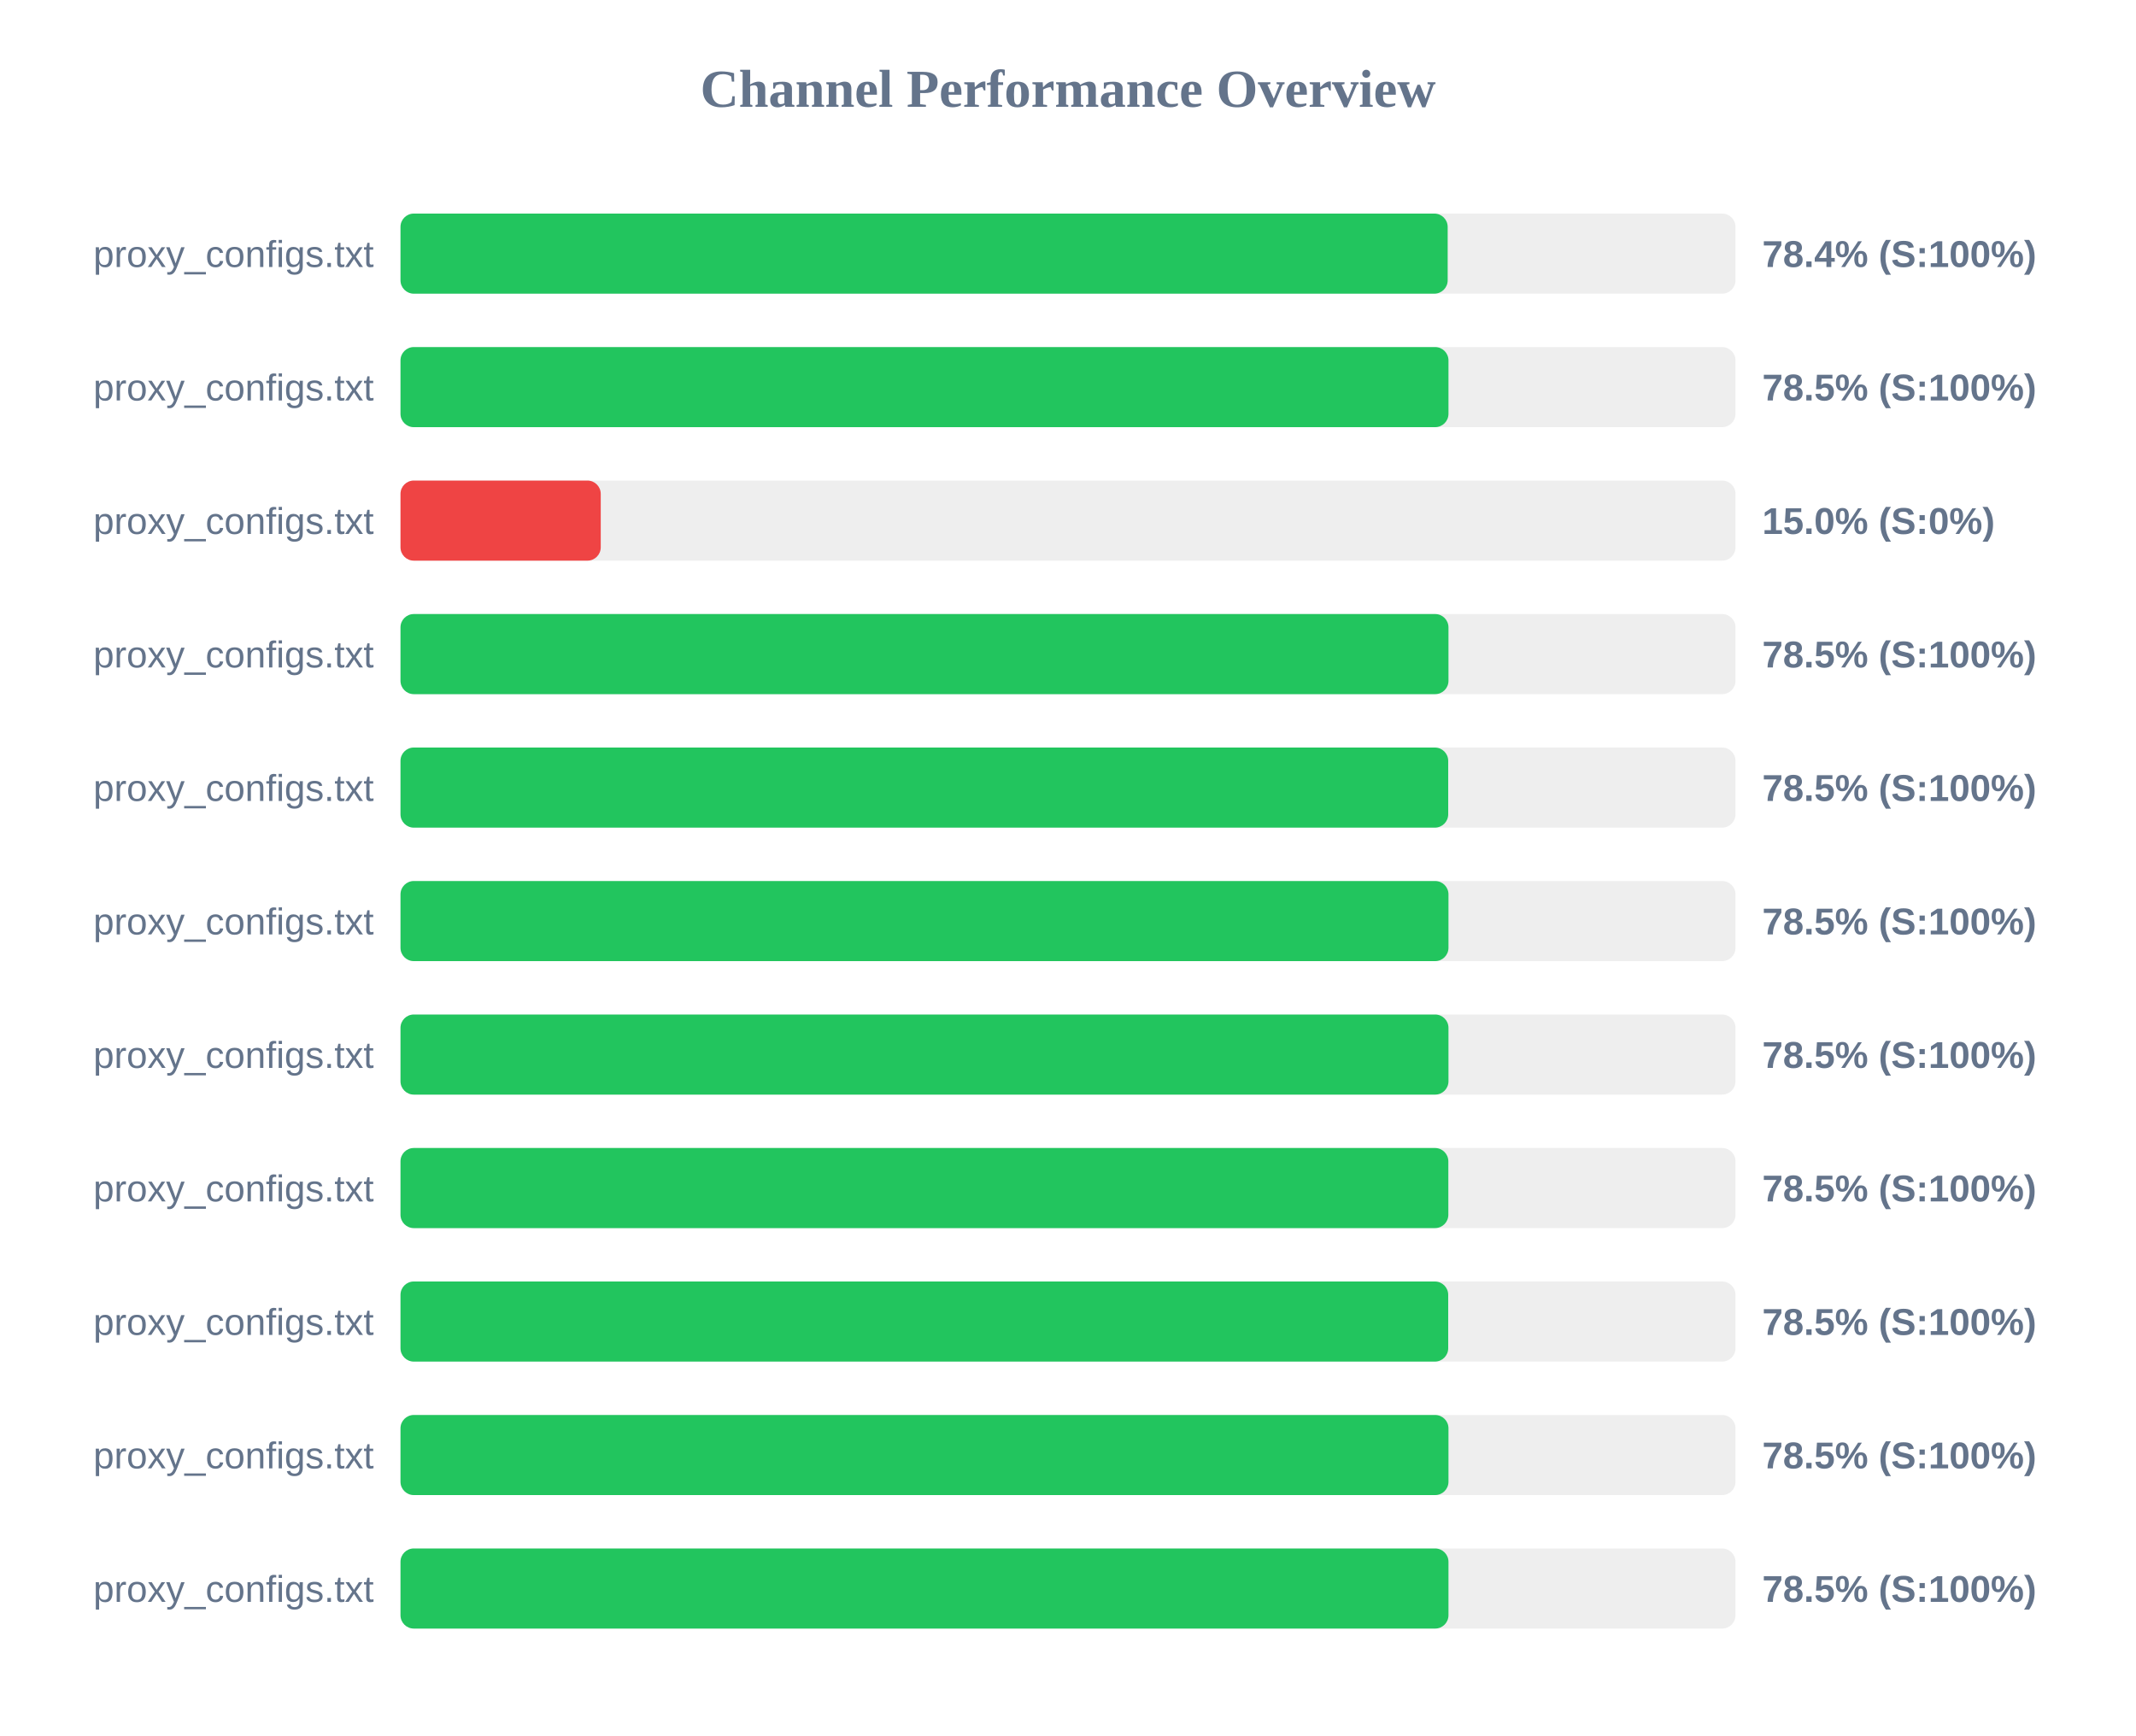
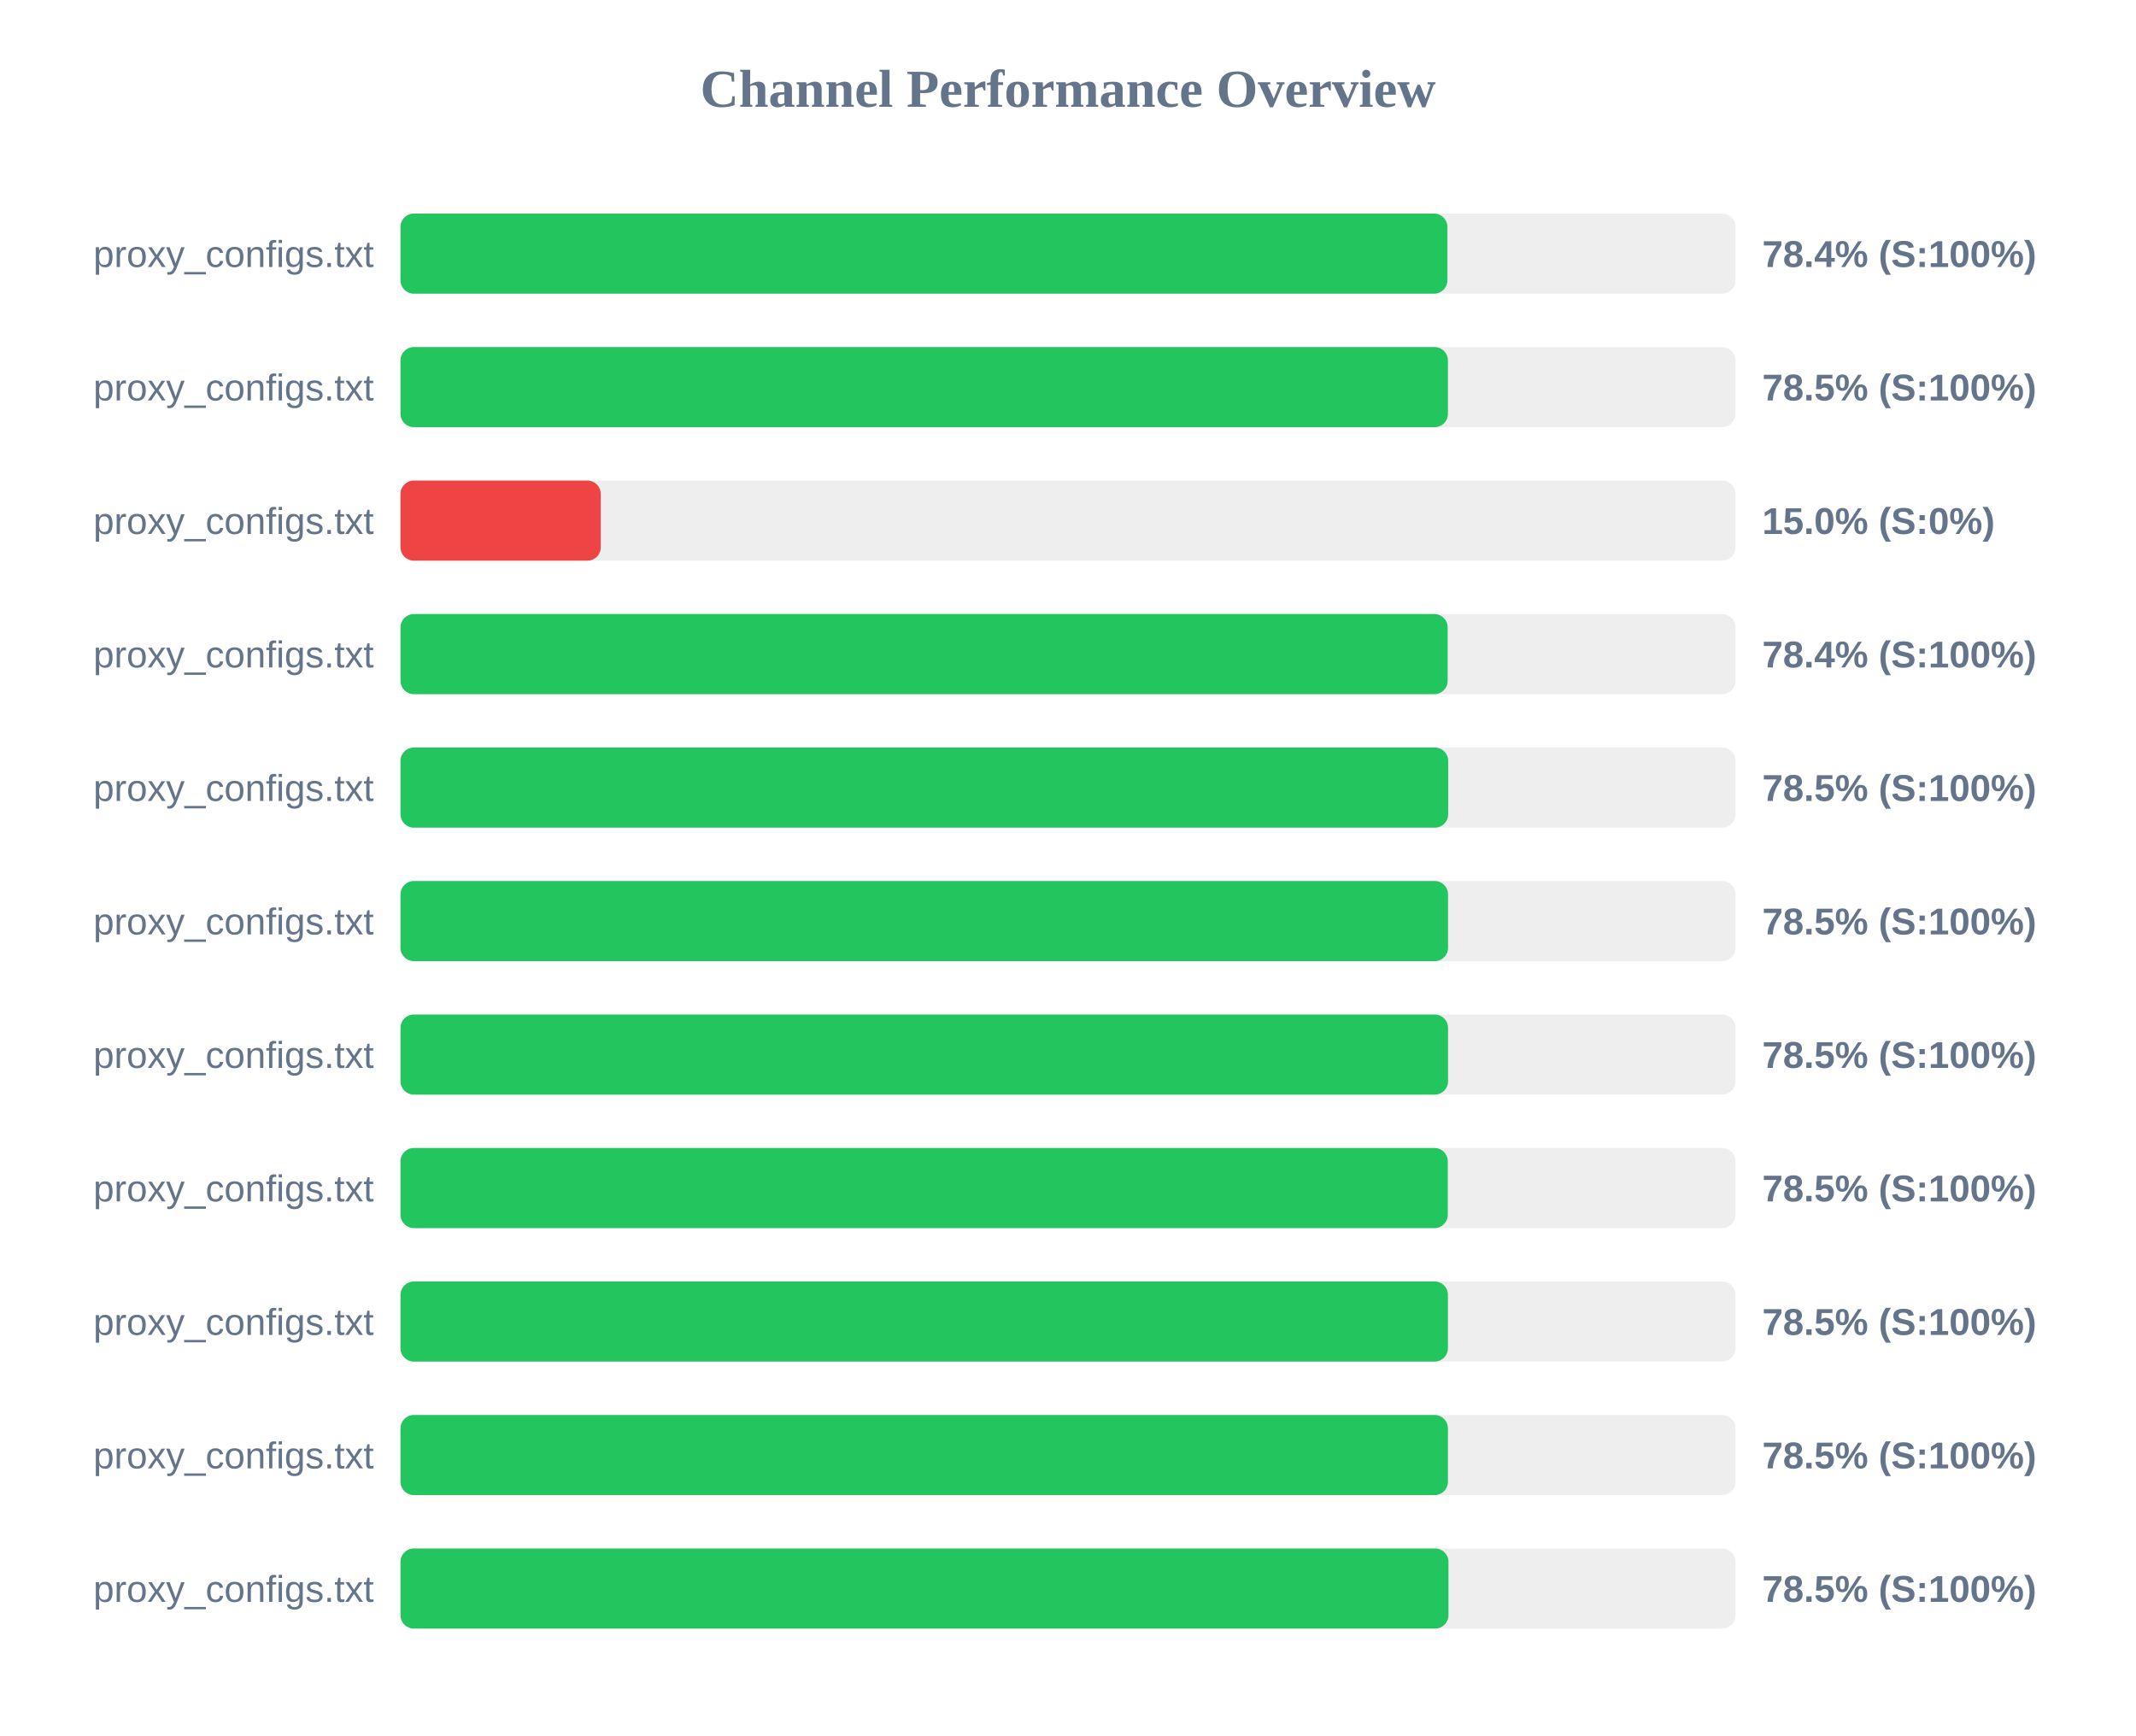
<svg xmlns="http://www.w3.org/2000/svg" width="800" height="650" version="1.1">
  <style>
        .row { font: 14px Arial; fill: #64748b; }
        .score { font: bold 14px Arial; fill: #64748b; }
    </style>
  <text x="400" y="40" text-anchor="middle" font-size="20px" font-weight="bold" fill="#64748b">Channel Performance Overview</text>
  <rect x="150" y="80" width="500" height="30" fill="#eee" rx="5" />
-   <rect x="150" y="80" width="392.2" height="30" fill="#22c55e" rx="5" />
+   <rect x="150" y="80" width="392.1" height="30" fill="#22c55e" rx="5" />
  <text x="140" y="100" text-anchor="end" class="row">proxy_configs.txt</text>
  <text x="660" y="100" text-anchor="start" class="score">78.4% (S:100%)</text>
  <rect x="150" y="130" width="500" height="30" fill="#eee" rx="5" />
-   <rect x="150" y="130" width="392.5" height="30" fill="#22c55e" rx="5" />
+   <rect x="150" y="130" width="392.3" height="30" fill="#22c55e" rx="5" />
  <text x="140" y="150" text-anchor="end" class="row">proxy_configs.txt</text>
  <text x="660" y="150" text-anchor="start" class="score">78.5% (S:100%)</text>
  <rect x="150" y="180" width="500" height="30" fill="#eee" rx="5" />
  <rect x="150" y="180" width="75.0" height="30" fill="#ef4444" rx="5" />
  <text x="140" y="200" text-anchor="end" class="row">proxy_configs.txt</text>
  <text x="660" y="200" text-anchor="start" class="score">15.0% (S:0%)</text>
  <rect x="150" y="230" width="500" height="30" fill="#eee" rx="5" />
-   <rect x="150" y="230" width="392.5" height="30" fill="#22c55e" rx="5" />
+   <rect x="150" y="230" width="392.2" height="30" fill="#22c55e" rx="5" />
  <text x="140" y="250" text-anchor="end" class="row">proxy_configs.txt</text>
-   <text x="660" y="250" text-anchor="start" class="score">78.5% (S:100%)</text>
+   <text x="660" y="250" text-anchor="start" class="score">78.4% (S:100%)</text>
  <rect x="150" y="280" width="500" height="30" fill="#eee" rx="5" />
  <rect x="150" y="280" width="392.4" height="30" fill="#22c55e" rx="5" />
  <text x="140" y="300" text-anchor="end" class="row">proxy_configs.txt</text>
  <text x="660" y="300" text-anchor="start" class="score">78.5% (S:100%)</text>
  <rect x="150" y="330" width="500" height="30" fill="#eee" rx="5" />
-   <rect x="150" y="330" width="392.5" height="30" fill="#22c55e" rx="5" />
+   <rect x="150" y="330" width="392.35" height="30" fill="#22c55e" rx="5" />
  <text x="140" y="350" text-anchor="end" class="row">proxy_configs.txt</text>
  <text x="660" y="350" text-anchor="start" class="score">78.5% (S:100%)</text>
  <rect x="150" y="380" width="500" height="30" fill="#eee" rx="5" />
-   <rect x="150" y="380" width="392.5" height="30" fill="#22c55e" rx="5" />
+   <rect x="150" y="380" width="392.35" height="30" fill="#22c55e" rx="5" />
  <text x="140" y="400" text-anchor="end" class="row">proxy_configs.txt</text>
  <text x="660" y="400" text-anchor="start" class="score">78.5% (S:100%)</text>
  <rect x="150" y="430" width="500" height="30" fill="#eee" rx="5" />
-   <rect x="150" y="430" width="392.45" height="30" fill="#22c55e" rx="5" />
+   <rect x="150" y="430" width="392.25" height="30" fill="#22c55e" rx="5" />
  <text x="140" y="450" text-anchor="end" class="row">proxy_configs.txt</text>
  <text x="660" y="450" text-anchor="start" class="score">78.5% (S:100%)</text>
  <rect x="150" y="480" width="500" height="30" fill="#eee" rx="5" />
-   <rect x="150" y="480" width="392.4" height="30" fill="#22c55e" rx="5" />
+   <rect x="150" y="480" width="392.3" height="30" fill="#22c55e" rx="5" />
  <text x="140" y="500" text-anchor="end" class="row">proxy_configs.txt</text>
  <text x="660" y="500" text-anchor="start" class="score">78.5% (S:100%)</text>
  <rect x="150" y="530" width="500" height="30" fill="#eee" rx="5" />
-   <rect x="150" y="530" width="392.5" height="30" fill="#22c55e" rx="5" />
+   <rect x="150" y="530" width="392.3" height="30" fill="#22c55e" rx="5" />
  <text x="140" y="550" text-anchor="end" class="row">proxy_configs.txt</text>
  <text x="660" y="550" text-anchor="start" class="score">78.5% (S:100%)</text>
  <rect x="150" y="580" width="500" height="30" fill="#eee" rx="5" />
  <rect x="150" y="580" width="392.5" height="30" fill="#22c55e" rx="5" />
  <text x="140" y="600" text-anchor="end" class="row">proxy_configs.txt</text>
  <text x="660" y="600" text-anchor="start" class="score">78.5% (S:100%)</text>
</svg>
